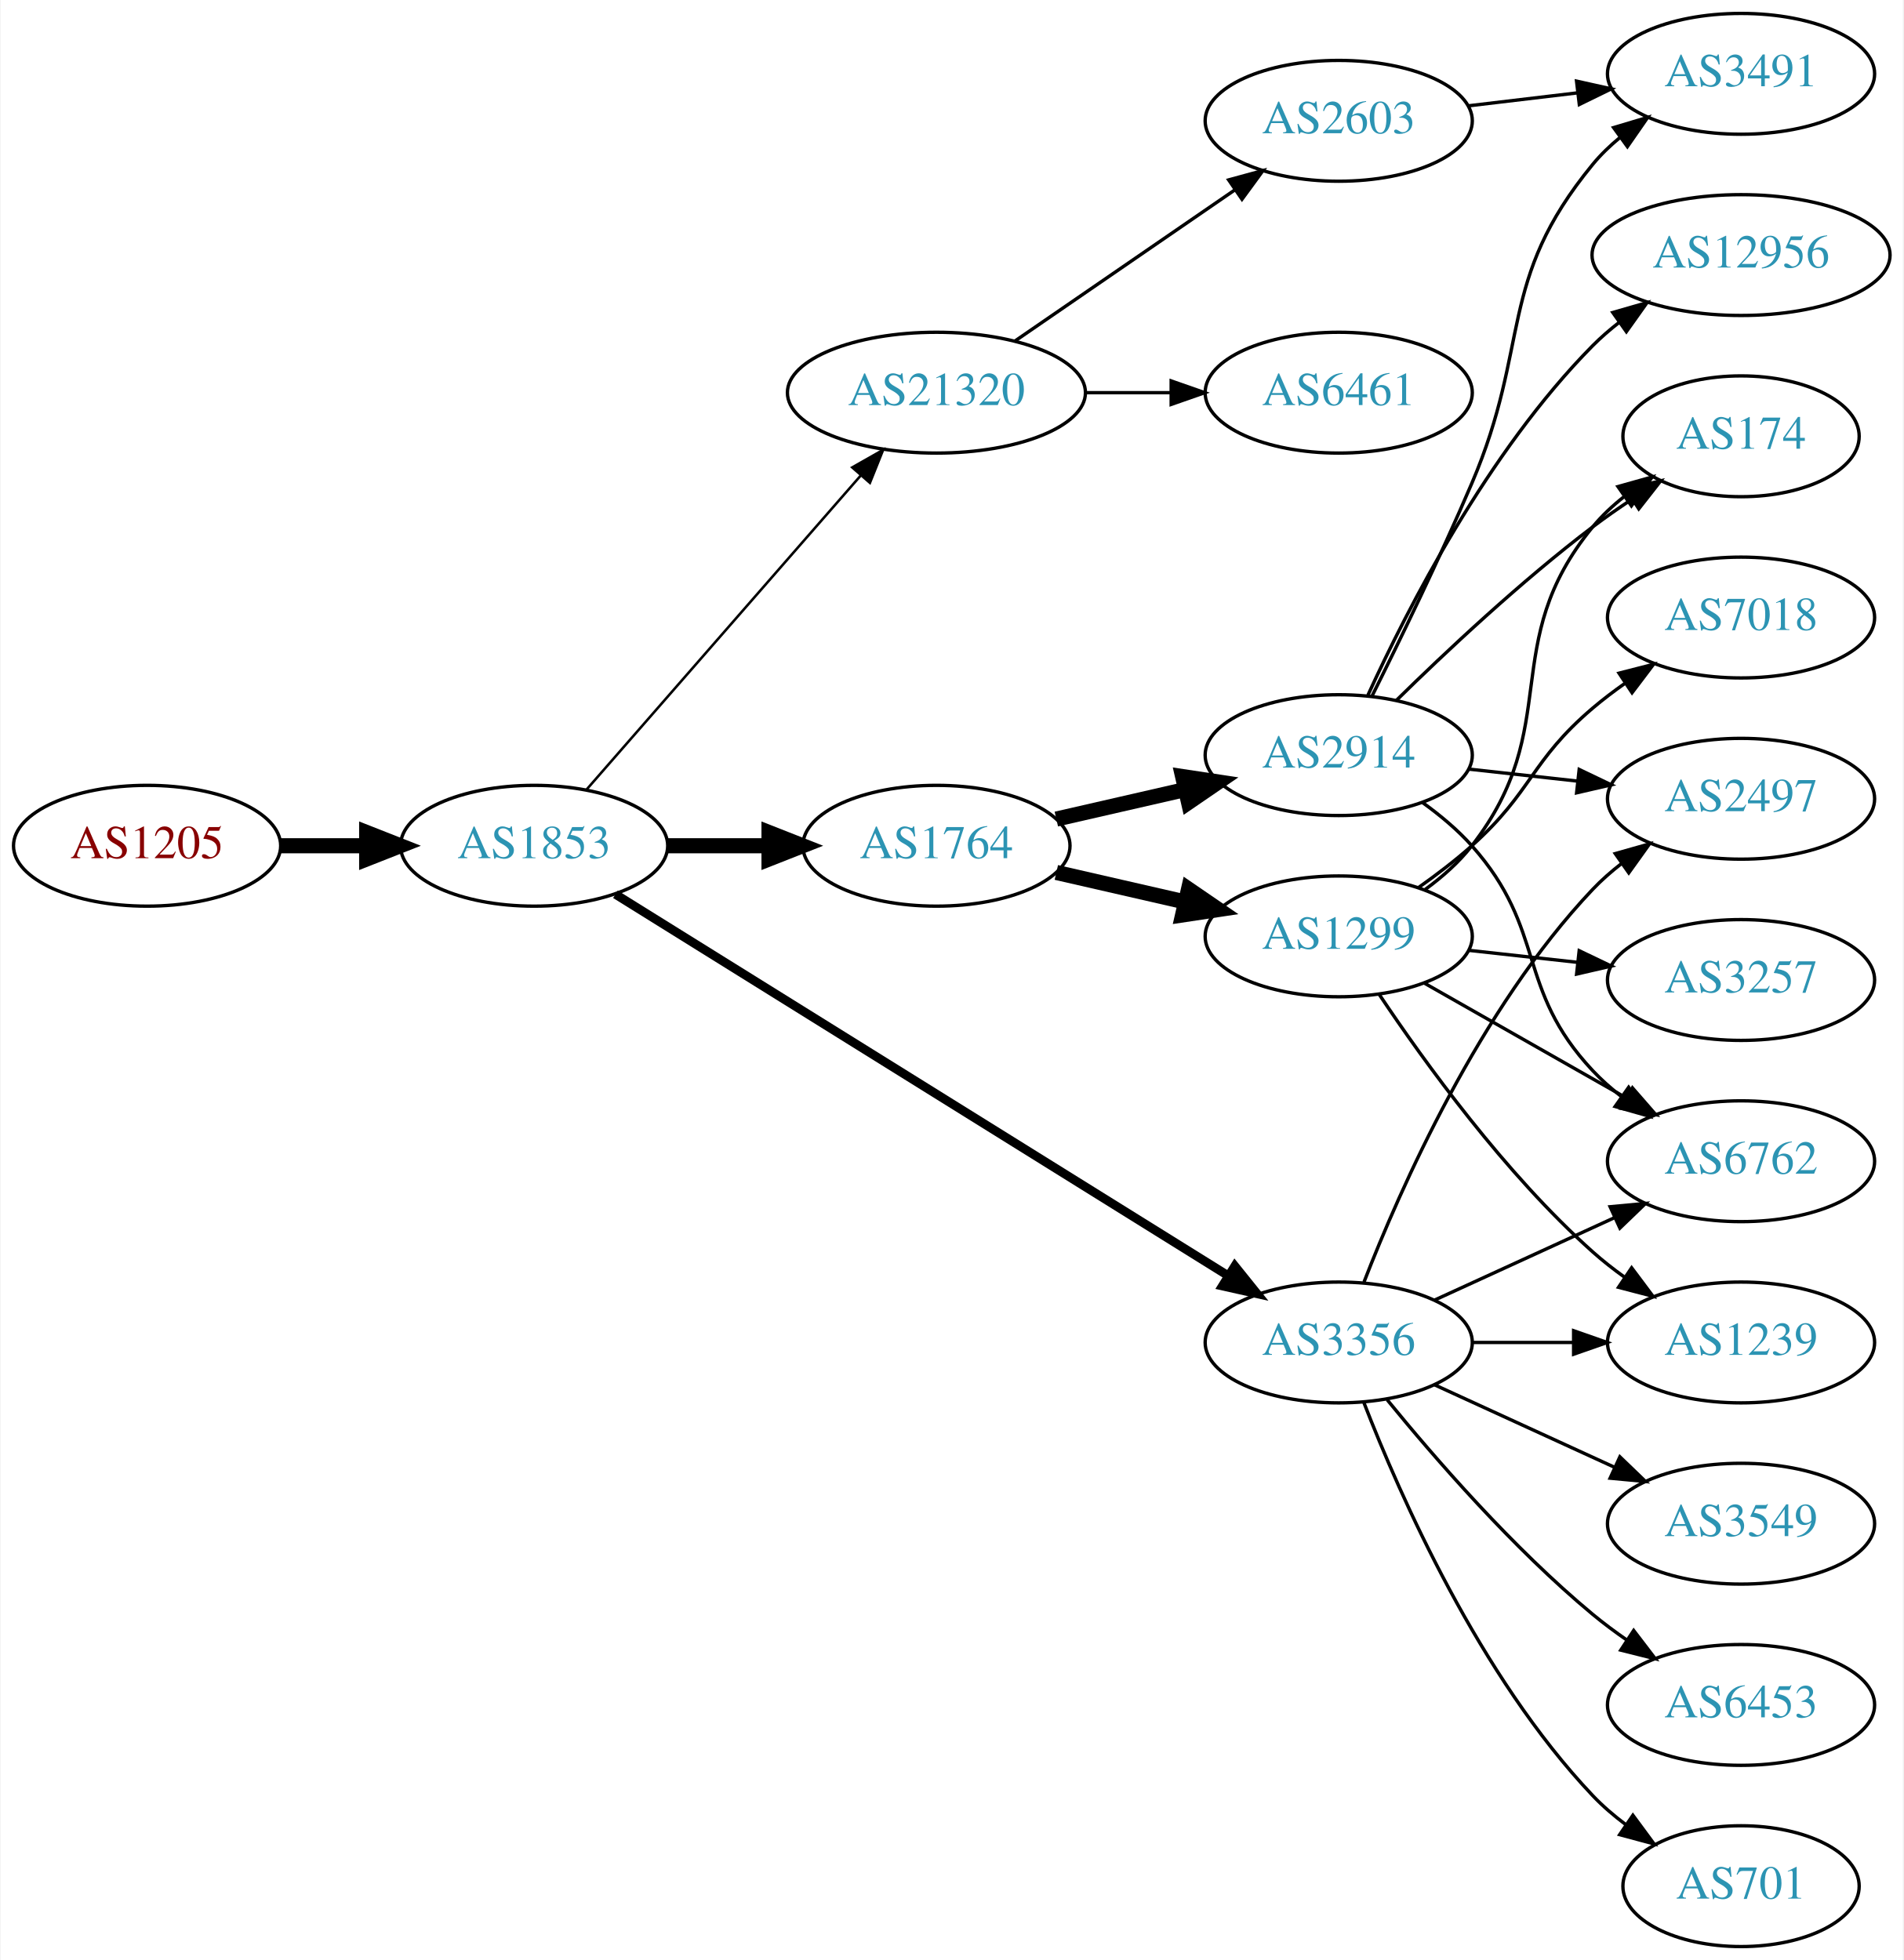
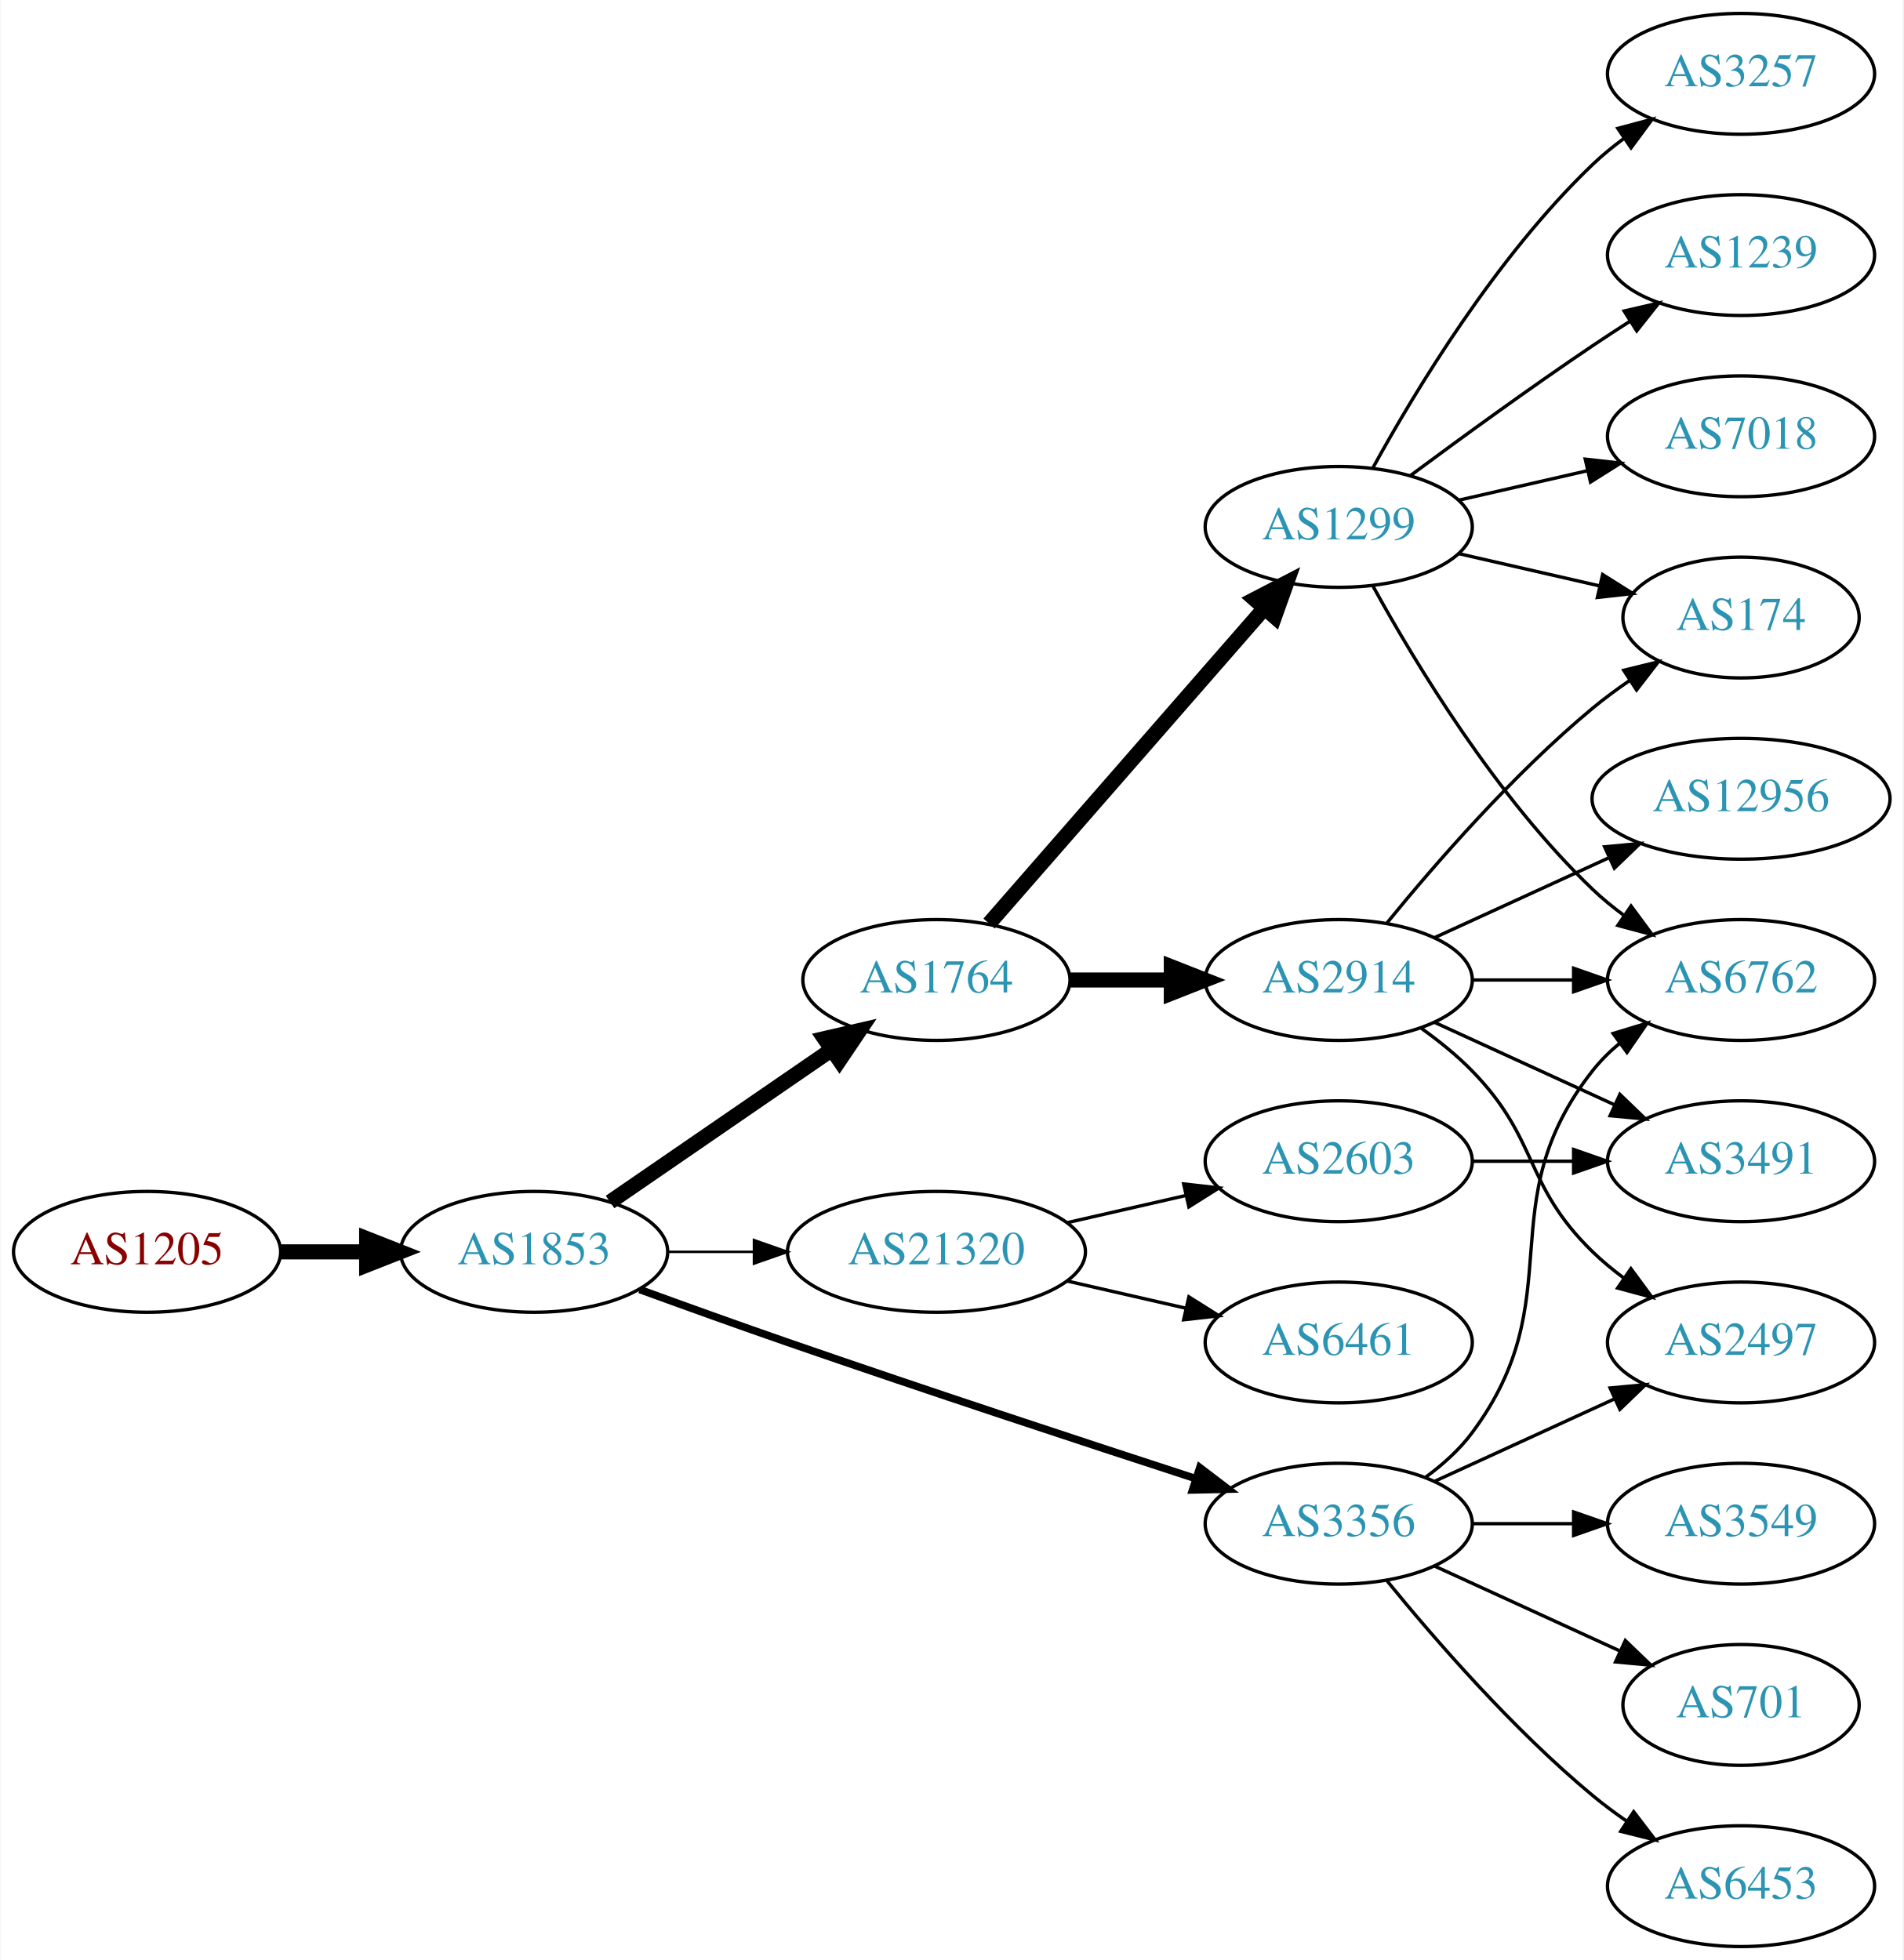
<svg xmlns="http://www.w3.org/2000/svg" xmlns:xlink="http://www.w3.org/1999/xlink" width="567pt" height="584pt" viewBox="0.00 0.00 566.66 584.00">
  <g id="graph0" class="graph" transform="scale(1 1) rotate(0) translate(4 580)">
    <polygon fill="white" stroke="none" points="-4,4 -4,-580 562.663,-580 562.663,4 -4,4" />
    <g id="node1" class="node">
      <g id="a_node1">
        <a xlink:href="/asn/1205" xlink:title="AS1205 ~ University Linz [AT]">
-           <ellipse fill="#ffffff" stroke="black" cx="39.647" cy="-328" rx="39.794" ry="18" />
-           <text text-anchor="middle" x="39.647" y="-324.3" font-family="Times,serif" font-size="14.00" fill="#880000">AS1205</text>
+           <ellipse fill="#ffffff" stroke="black" cx="39.647" cy="-207" rx="39.794" ry="18" />
+           <text text-anchor="middle" x="39.647" y="-203.3" font-family="Times,serif" font-size="14.00" fill="#880000">AS1205</text>
        </a>
      </g>
    </g>
    <g id="node2" class="node">
      <g id="a_node2">
        <a xlink:href="/asn/1853" xlink:title="AS1853 ~ ACOnet Backbone [AT]">
-           <ellipse fill="#ffffff" stroke="black" cx="154.939" cy="-328" rx="39.794" ry="18" />
-           <text text-anchor="middle" x="154.939" y="-324.3" font-family="Times,serif" font-size="14.00" fill="#2c94b3">AS1853</text>
+           <ellipse fill="#ffffff" stroke="black" cx="154.939" cy="-207" rx="39.794" ry="18" />
+           <text text-anchor="middle" x="154.939" y="-203.3" font-family="Times,serif" font-size="14.00" fill="#2c94b3">AS1853</text>
        </a>
      </g>
    </g>
    <g id="edge1" class="edge">
-       <path fill="none" stroke="black" stroke-width="4.5" d="M79.319,-328C87.522,-328 96.286,-328 104.818,-328" />
-       <polygon fill="black" stroke="black" stroke-width="4.5" points="105.057,-331.938 115.057,-328 105.057,-324.063 105.057,-331.938" />
+       <path fill="none" stroke="black" stroke-width="4.5" d="M79.319,-207C87.522,-207 96.286,-207 104.818,-207" />
+       <polygon fill="black" stroke="black" stroke-width="4.5" points="105.057,-210.938 115.057,-207 105.057,-203.063 105.057,-210.938" />
    </g>
    <g id="node3" class="node">
      <g id="a_node3">
        <a xlink:href="/asn/1764" xlink:title="AS1764 ~ NEXTLAYER-AS [AT]">
-           <ellipse fill="#ffffff" stroke="black" cx="274.782" cy="-328" rx="39.794" ry="18" />
-           <text text-anchor="middle" x="274.782" y="-324.3" font-family="Times,serif" font-size="14.00" fill="#2c94b3">AS1764</text>
+           <ellipse fill="#ffffff" stroke="black" cx="274.782" cy="-288" rx="39.794" ry="18" />
+           <text text-anchor="middle" x="274.782" y="-284.3" font-family="Times,serif" font-size="14.00" fill="#2c94b3">AS1764</text>
        </a>
      </g>
    </g>
    <g id="edge2" class="edge">
-       <path fill="none" stroke="black" stroke-width="4.5" d="M194.852,-328C204.405,-328 214.755,-328 224.718,-328" />
-       <polygon fill="black" stroke="black" stroke-width="4.5" points="224.91,-331.938 234.91,-328 224.91,-324.063 224.91,-331.938" />
+       <path fill="none" stroke="black" stroke-width="4.5" d="M177.554,-221.857C196.042,-234.565 222.856,-252.995 243.485,-267.175" />
+       <polygon fill="black" stroke="black" stroke-width="4.5" points="241.434,-270.544 251.906,-272.963 245.895,-264.054 241.434,-270.544" />
    </g>
    <g id="node4" class="node">
      <g id="a_node4">
-         <a xlink:href="/asn/3356" xlink:title="AS3356 ~ Level 3 Parent, LLC [US]">
-           <ellipse fill="#ffffff" stroke="black" cx="394.625" cy="-180" rx="39.794" ry="18" />
-           <text text-anchor="middle" x="394.625" y="-176.3" font-family="Times,serif" font-size="14.00" fill="#2c94b3">AS3356</text>
+         <a xlink:href="/asn/21320" xlink:title="AS21320 ~ GEANT Vereniging [EU]">
+           <ellipse fill="#ffffff" stroke="black" cx="274.782" cy="-207" rx="44.393" ry="18" />
+           <text text-anchor="middle" x="274.782" y="-203.3" font-family="Times,serif" font-size="14.00" fill="#2c94b3">AS21320</text>
        </a>
      </g>
    </g>
    <g id="edge3" class="edge">
-       <path fill="none" stroke="black" stroke-width="2.625" d="M179.162,-313.54C221.94,-286.903 313.239,-230.054 361.765,-199.838" />
-       <polygon fill="black" stroke="black" stroke-width="2.625" points="363.668,-202.776 370.307,-194.519 359.968,-196.834 363.668,-202.776" />
+       <path fill="none" stroke="black" stroke-width="0.75" d="M194.852,-207C202.955,-207 211.63,-207 220.156,-207" />
+       <polygon fill="black" stroke="black" stroke-width="0.75" points="220.434,-210.5 230.434,-207 220.434,-203.5 220.434,-210.5" />
    </g>
    <g id="node5" class="node">
      <g id="a_node5">
-         <a xlink:href="/asn/21320" xlink:title="AS21320 ~ GEANT Vereniging [EU]">
-           <ellipse fill="#ffffff" stroke="black" cx="274.782" cy="-463" rx="44.393" ry="18" />
-           <text text-anchor="middle" x="274.782" y="-459.3" font-family="Times,serif" font-size="14.00" fill="#2c94b3">AS21320</text>
+         <a xlink:href="/asn/3356" xlink:title="AS3356 ~ Level 3 Parent, LLC [US]">
+           <ellipse fill="#ffffff" stroke="black" cx="394.625" cy="-126" rx="39.794" ry="18" />
+           <text text-anchor="middle" x="394.625" y="-122.3" font-family="Times,serif" font-size="14.00" fill="#2c94b3">AS3356</text>
        </a>
      </g>
    </g>
    <g id="edge4" class="edge">
-       <path fill="none" stroke="black" stroke-width="0.75" d="M170.626,-344.825C191.179,-368.37 228.654,-411.302 252.331,-438.426" />
-       <polygon fill="black" stroke="black" stroke-width="0.75" points="249.697,-440.731 258.91,-445.963 254.971,-436.128 249.697,-440.731" />
+       <path fill="none" stroke="black" stroke-width="2.25" d="M186.38,-195.777C199.89,-190.851 216.001,-185.052 230.586,-180 271.695,-165.76 318.906,-150.211 351.909,-139.471" />
+       <polygon fill="black" stroke="black" stroke-width="2.25" points="353.243,-142.717 361.672,-136.299 351.08,-136.06 353.243,-142.717" />
    </g>
    <g id="node6" class="node">
      <g id="a_node6">
-         <a xlink:href="/asn/2914" xlink:title="AS2914 ~ NTT America, Inc. [US]">
-           <ellipse fill="#ffffff" stroke="black" cx="394.625" cy="-355" rx="39.794" ry="18" />
-           <text text-anchor="middle" x="394.625" y="-351.3" font-family="Times,serif" font-size="14.00" fill="#2c94b3">AS2914</text>
+         <a xlink:href="/asn/1299" xlink:title="AS1299 ~ Telia Carrier [EU]">
+           <ellipse fill="#ffffff" stroke="black" cx="394.625" cy="-423" rx="39.794" ry="18" />
+           <text text-anchor="middle" x="394.625" y="-419.3" font-family="Times,serif" font-size="14.00" fill="#2c94b3">AS1299</text>
        </a>
      </g>
    </g>
    <g id="edge5" class="edge">
-       <path fill="none" stroke="black" stroke-width="4.5" d="M310.501,-335.955C322.501,-338.704 336.122,-341.825 348.815,-344.733" />
-       <polygon fill="black" stroke="black" stroke-width="4.5" points="348.119,-348.613 358.746,-347.009 349.878,-340.937 348.119,-348.613" />
+       <path fill="none" stroke="black" stroke-width="4.5" d="M290.469,-304.825C311.045,-328.397 348.583,-371.4 372.256,-398.52" />
+       <polygon fill="black" stroke="black" stroke-width="4.5" points="369.581,-401.443 379.123,-406.387 375.513,-396.264 369.581,-401.443" />
    </g>
    <g id="node7" class="node">
      <g id="a_node7">
-         <a xlink:href="/asn/1299" xlink:title="AS1299 ~ Telia Carrier [EU]">
-           <ellipse fill="#ffffff" stroke="black" cx="394.625" cy="-301" rx="39.794" ry="18" />
-           <text text-anchor="middle" x="394.625" y="-297.3" font-family="Times,serif" font-size="14.00" fill="#2c94b3">AS1299</text>
+         <a xlink:href="/asn/2914" xlink:title="AS2914 ~ NTT America, Inc. [US]">
+           <ellipse fill="#ffffff" stroke="black" cx="394.625" cy="-288" rx="39.794" ry="18" />
+           <text text-anchor="middle" x="394.625" y="-284.3" font-family="Times,serif" font-size="14.00" fill="#2c94b3">AS2914</text>
        </a>
      </g>
    </g>
    <g id="edge6" class="edge">
-       <path fill="none" stroke="black" stroke-width="4.5" d="M310.501,-320.045C322.501,-317.296 336.122,-314.175 348.815,-311.267" />
-       <polygon fill="black" stroke="black" stroke-width="4.5" points="349.878,-315.063 358.746,-308.991 348.119,-307.387 349.878,-315.063" />
-     </g>
-     <g id="node10" class="node">
-       <g id="a_node10">
-         <a xlink:href="/asn/2497" xlink:title="AS2497 ~ Internet Initiative Japan Inc. [JP]">
-           <ellipse fill="#ffffff" stroke="black" cx="514.467" cy="-342" rx="39.794" ry="18" />
-           <text text-anchor="middle" x="514.467" y="-338.3" font-family="Times,serif" font-size="14.00" fill="#2c94b3">AS2497</text>
-         </a>
-       </g>
-     </g>
-     <g id="edge14" class="edge">
-       <path fill="none" stroke="black" d="M402.148,-197.994C412.898,-225.728 436.555,-279.429 470.271,-315 472.857,-317.728 475.774,-320.294 478.843,-322.677" />
-       <polygon fill="black" stroke="black" points="476.997,-325.658 487.191,-328.543 481.021,-319.93 476.997,-325.658" />
-     </g>
-     <g id="node12" class="node">
-       <g id="a_node12">
-         <a xlink:href="/asn/6762" xlink:title="AS6762 ~ TELECOM ITALIA SPARKLE S.p.A. [IT]">
-           <ellipse fill="#ffffff" stroke="black" cx="514.467" cy="-234" rx="39.794" ry="18" />
-           <text text-anchor="middle" x="514.467" y="-230.3" font-family="Times,serif" font-size="14.00" fill="#2c94b3">AS6762</text>
-         </a>
-       </g>
-     </g>
-     <g id="edge17" class="edge">
-       <path fill="none" stroke="black" d="M423.253,-192.661C439.21,-199.973 459.481,-209.261 476.764,-217.181" />
-       <polygon fill="black" stroke="black" points="475.462,-220.435 486.011,-221.419 478.378,-214.071 475.462,-220.435" />
+       <path fill="none" stroke="black" stroke-width="4.5" d="M314.695,-288C324.248,-288 334.598,-288 344.56,-288" />
+       <polygon fill="black" stroke="black" stroke-width="4.5" points="344.753,-291.938 354.753,-288 344.753,-284.063 344.753,-291.938" />
    </g>
    <g id="node13" class="node">
      <g id="a_node13">
+         <a xlink:href="/asn/2603" xlink:title="AS2603 ~ NORDUnet [NO]">
+           <ellipse fill="#ffffff" stroke="black" cx="394.625" cy="-234" rx="39.794" ry="18" />
+           <text text-anchor="middle" x="394.625" y="-230.3" font-family="Times,serif" font-size="14.00" fill="#2c94b3">AS2603</text>
+         </a>
+       </g>
+     </g>
+     <g id="edge12" class="edge">
+       <path fill="none" stroke="black" d="M313.717,-215.692C324.957,-218.267 337.37,-221.111 348.993,-223.774" />
+       <polygon fill="black" stroke="black" points="348.426,-227.235 358.955,-226.057 349.989,-220.412 348.426,-227.235" />
+     </g>
+     <g id="node14" class="node">
+       <g id="a_node14">
+         <a xlink:href="/asn/6461" xlink:title="AS6461 ~ Zayo Bandwidth [US]">
+           <ellipse fill="#ffffff" stroke="black" cx="394.625" cy="-180" rx="39.794" ry="18" />
+           <text text-anchor="middle" x="394.625" y="-176.3" font-family="Times,serif" font-size="14.00" fill="#2c94b3">AS6461</text>
+         </a>
+       </g>
+     </g>
+     <g id="edge13" class="edge">
+       <path fill="none" stroke="black" d="M313.717,-198.308C324.957,-195.733 337.37,-192.889 348.993,-190.226" />
+       <polygon fill="black" stroke="black" points="349.989,-193.588 358.955,-187.943 348.426,-186.765 349.989,-193.588" />
+     </g>
+     <g id="node11" class="node">
+       <g id="a_node11">
+         <a xlink:href="/asn/6762" xlink:title="AS6762 ~ TELECOM ITALIA SPARKLE S.p.A. [IT]">
+           <ellipse fill="#ffffff" stroke="black" cx="514.467" cy="-288" rx="39.794" ry="18" />
+           <text text-anchor="middle" x="514.467" y="-284.3" font-family="Times,serif" font-size="14.00" fill="#2c94b3">AS6762</text>
+         </a>
+       </g>
+     </g>
+     <g id="edge18" class="edge">
+       <path fill="none" stroke="black" d="M420.555,-139.882C425.631,-143.611 430.549,-148.016 434.271,-153 464.542,-193.542 438.972,-221.246 470.271,-261 472.596,-263.953 475.34,-266.67 478.299,-269.147" />
+       <polygon fill="black" stroke="black" points="476.358,-272.064 486.496,-275.145 480.492,-266.415 476.358,-272.064" />
+     </g>
+     <g id="node16" class="node">
+       <g id="a_node16">
+         <a xlink:href="/asn/6453" xlink:title="AS6453 ~ TATA COMMUNICATIONS (AMERICA) INC [US]">
+           <ellipse fill="#ffffff" stroke="black" cx="514.467" cy="-18" rx="39.794" ry="18" />
+           <text text-anchor="middle" x="514.467" y="-14.3" font-family="Times,serif" font-size="14.00" fill="#2c94b3">AS6453</text>
+         </a>
+       </g>
+     </g>
+     <g id="edge15" class="edge">
+       <path fill="none" stroke="black" d="M409.044,-108.935C423.158,-91.625 446.573,-64.655 470.271,-45 473.487,-42.332 476.988,-39.73 480.558,-37.259" />
+       <polygon fill="black" stroke="black" points="482.482,-40.183 488.915,-31.764 478.636,-34.334 482.482,-40.183" />
+     </g>
+     <g id="node17" class="node">
+       <g id="a_node17">
+         <a xlink:href="/asn/2497" xlink:title="AS2497 ~ Internet Initiative Japan Inc. [JP]">
+           <ellipse fill="#ffffff" stroke="black" cx="514.467" cy="-180" rx="39.794" ry="18" />
+           <text text-anchor="middle" x="514.467" y="-176.3" font-family="Times,serif" font-size="14.00" fill="#2c94b3">AS2497</text>
+         </a>
+       </g>
+     </g>
+     <g id="edge16" class="edge">
+       <path fill="none" stroke="black" d="M423.253,-138.661C439.21,-145.973 459.481,-155.261 476.764,-163.181" />
+       <polygon fill="black" stroke="black" points="475.462,-166.435 486.011,-167.419 478.378,-160.071 475.462,-166.435" />
+     </g>
+     <g id="node18" class="node">
+       <g id="a_node18">
        <a xlink:href="/asn/3549" xlink:title="AS3549 ~ Level 3 Parent, LLC [US]">
          <ellipse fill="#ffffff" stroke="black" cx="514.467" cy="-126" rx="39.794" ry="18" />
          <text text-anchor="middle" x="514.467" y="-122.3" font-family="Times,serif" font-size="14.00" fill="#2c94b3">AS3549</text>
        </a>
      </g>
    </g>
-     <g id="edge12" class="edge">
-       <path fill="none" stroke="black" d="M423.253,-167.339C439.21,-160.027 459.481,-150.739 476.764,-142.819" />
-       <polygon fill="black" stroke="black" points="478.378,-145.929 486.011,-138.581 475.462,-139.565 478.378,-145.929" />
-     </g>
-     <g id="node14" class="node">
-       <g id="a_node14">
+     <g id="edge17" class="edge">
+       <path fill="none" stroke="black" d="M434.537,-126C444.091,-126 454.44,-126 464.403,-126" />
+       <polygon fill="black" stroke="black" points="464.595,-129.5 474.595,-126 464.595,-122.5 464.595,-129.5" />
+     </g>
+     <g id="node19" class="node">
+       <g id="a_node19">
+         <a xlink:href="/asn/701" xlink:title="AS701 ~ UUNET [US]">
+           <ellipse fill="#ffffff" stroke="black" cx="514.467" cy="-72" rx="35.194" ry="18" />
+           <text text-anchor="middle" x="514.467" y="-68.3" font-family="Times,serif" font-size="14.00" fill="#2c94b3">AS701</text>
+         </a>
+       </g>
+     </g>
+     <g id="edge19" class="edge">
+       <path fill="none" stroke="black" d="M423.253,-113.339C439.67,-105.817 460.651,-96.202 478.248,-88.139" />
+       <polygon fill="black" stroke="black" points="479.993,-91.189 487.625,-83.842 477.076,-84.826 479.993,-91.189" />
+     </g>
+     <g id="node8" class="node">
+       <g id="a_node8">
+         <a xlink:href="/asn/174" xlink:title="AS174 ~ Cogent Communications [US]">
+           <ellipse fill="#ffffff" stroke="black" cx="514.467" cy="-396" rx="35.194" ry="18" />
+           <text text-anchor="middle" x="514.467" y="-392.3" font-family="Times,serif" font-size="14.00" fill="#2c94b3">AS174</text>
+         </a>
+       </g>
+     </g>
+     <g id="edge7" class="edge">
+       <path fill="none" stroke="black" d="M430.344,-415.045C443.436,-412.045 458.459,-408.604 472.099,-405.478" />
+       <polygon fill="black" stroke="black" points="473.241,-408.807 482.207,-403.162 471.677,-401.984 473.241,-408.807" />
+     </g>
+     <g id="node9" class="node">
+       <g id="a_node9">
+         <a xlink:href="/asn/7018" xlink:title="AS7018 ~ AT&amp;T Services, Inc. [US]">
+           <ellipse fill="#ffffff" stroke="black" cx="514.467" cy="-450" rx="39.794" ry="18" />
+           <text text-anchor="middle" x="514.467" y="-446.3" font-family="Times,serif" font-size="14.00" fill="#2c94b3">AS7018</text>
+         </a>
+       </g>
+     </g>
+     <g id="edge8" class="edge">
+       <path fill="none" stroke="black" d="M430.344,-430.955C442.344,-433.704 455.965,-436.825 468.657,-439.733" />
+       <polygon fill="black" stroke="black" points="468.06,-443.187 478.589,-442.009 469.623,-436.364 468.06,-443.187" />
+     </g>
+     <g id="node10" class="node">
+       <g id="a_node10">
+         <a xlink:href="/asn/3257" xlink:title="AS3257 ~ GTT [DE]">
+           <ellipse fill="#ffffff" stroke="black" cx="514.467" cy="-558" rx="39.794" ry="18" />
+           <text text-anchor="middle" x="514.467" y="-554.3" font-family="Times,serif" font-size="14.00" fill="#2c94b3">AS3257</text>
+         </a>
+       </g>
+     </g>
+     <g id="edge9" class="edge">
+       <path fill="none" stroke="black" d="M404.866,-440.713C417.411,-463.561 441.588,-503.611 470.271,-531 473.139,-533.739 476.328,-536.347 479.637,-538.785" />
+       <polygon fill="black" stroke="black" points="477.761,-541.742 487.996,-544.477 481.7,-535.956 477.761,-541.742" />
+     </g>
+     <g id="edge10" class="edge">
+       <path fill="none" stroke="black" d="M404.866,-405.287C417.411,-382.439 441.588,-342.389 470.271,-315 473.139,-312.261 476.328,-309.653 479.637,-307.215" />
+       <polygon fill="black" stroke="black" points="481.7,-310.044 487.996,-301.523 477.761,-304.258 481.7,-310.044" />
+     </g>
+     <g id="node12" class="node">
+       <g id="a_node12">
        <a xlink:href="/asn/1239" xlink:title="AS1239 ~ Sprint [US]">
-           <ellipse fill="#ffffff" stroke="black" cx="514.467" cy="-180" rx="39.794" ry="18" />
-           <text text-anchor="middle" x="514.467" y="-176.3" font-family="Times,serif" font-size="14.00" fill="#2c94b3">AS1239</text>
-         </a>
-       </g>
-     </g>
-     <g id="edge13" class="edge">
-       <path fill="none" stroke="black" d="M434.537,-180C444.091,-180 454.44,-180 464.403,-180" />
-       <polygon fill="black" stroke="black" points="464.595,-183.5 474.595,-180 464.595,-176.5 464.595,-183.5" />
+           <ellipse fill="#ffffff" stroke="black" cx="514.467" cy="-504" rx="39.794" ry="18" />
+           <text text-anchor="middle" x="514.467" y="-500.3" font-family="Times,serif" font-size="14.00" fill="#2c94b3">AS1239</text>
+         </a>
+       </g>
+     </g>
+     <g id="edge11" class="edge">
+       <path fill="none" stroke="black" d="M415.955,-438.277C430.817,-449.304 451.562,-464.407 470.271,-477 473.82,-479.389 477.57,-481.839 481.319,-484.242" />
+       <polygon fill="black" stroke="black" points="479.645,-487.325 489.967,-489.712 483.387,-481.409 479.645,-487.325" />
+     </g>
+     <g id="edge21" class="edge">
+       <path fill="none" stroke="black" d="M409.044,-305.065C423.158,-322.375 446.573,-349.345 470.271,-369 473.734,-371.872 477.527,-374.669 481.381,-377.308" />
+       <polygon fill="black" stroke="black" points="479.524,-380.275 489.814,-382.797 483.343,-374.408 479.524,-380.275" />
+     </g>
+     <g id="edge24" class="edge">
+       <path fill="none" stroke="black" d="M434.537,-288C444.091,-288 454.44,-288 464.403,-288" />
+       <polygon fill="black" stroke="black" points="464.595,-291.5 474.595,-288 464.595,-284.5 464.595,-291.5" />
    </g>
    <g id="node15" class="node">
      <g id="a_node15">
-         <a xlink:href="/asn/6453" xlink:title="AS6453 ~ TATA COMMUNICATIONS (AMERICA) INC [US]">
-           <ellipse fill="#ffffff" stroke="black" cx="514.467" cy="-72" rx="39.794" ry="18" />
-           <text text-anchor="middle" x="514.467" y="-68.3" font-family="Times,serif" font-size="14.00" fill="#2c94b3">AS6453</text>
-         </a>
-       </g>
-     </g>
-     <g id="edge15" class="edge">
-       <path fill="none" stroke="black" d="M409.044,-162.935C423.158,-145.625 446.573,-118.655 470.271,-99 473.487,-96.332 476.988,-93.73 480.558,-91.259" />
-       <polygon fill="black" stroke="black" points="482.482,-94.183 488.915,-85.764 478.636,-88.334 482.482,-94.183" />
-     </g>
-     <g id="node16" class="node">
-       <g id="a_node16">
-         <a xlink:href="/asn/701" xlink:title="AS701 ~ UUNET [US]">
-           <ellipse fill="#ffffff" stroke="black" cx="514.467" cy="-18" rx="35.194" ry="18" />
-           <text text-anchor="middle" x="514.467" y="-14.3" font-family="Times,serif" font-size="14.00" fill="#2c94b3">AS701</text>
-         </a>
-       </g>
-     </g>
-     <g id="edge16" class="edge">
-       <path fill="none" stroke="black" d="M402.148,-162.006C412.898,-134.272 436.555,-80.571 470.271,-45 473.214,-41.895 476.587,-38.999 480.123,-36.345" />
-       <polygon fill="black" stroke="black" points="482.252,-39.129 488.542,-30.603 478.308,-33.346 482.252,-39.129" />
-     </g>
-     <g id="node17" class="node">
-       <g id="a_node17">
-         <a xlink:href="/asn/6461" xlink:title="AS6461 ~ Zayo Bandwidth [US]">
-           <ellipse fill="#ffffff" stroke="black" cx="394.625" cy="-463" rx="39.794" ry="18" />
-           <text text-anchor="middle" x="394.625" y="-459.3" font-family="Times,serif" font-size="14.00" fill="#2c94b3">AS6461</text>
-         </a>
-       </g>
-     </g>
-     <g id="edge18" class="edge">
-       <path fill="none" stroke="black" d="M318.993,-463C327.306,-463 336.068,-463 344.551,-463" />
-       <polygon fill="black" stroke="black" points="344.709,-466.5 354.709,-463 344.709,-459.5 344.709,-466.5" />
-     </g>
-     <g id="node18" class="node">
-       <g id="a_node18">
-         <a xlink:href="/asn/2603" xlink:title="AS2603 ~ NORDUnet [NO]">
-           <ellipse fill="#ffffff" stroke="black" cx="394.625" cy="-544" rx="39.794" ry="18" />
-           <text text-anchor="middle" x="394.625" y="-540.3" font-family="Times,serif" font-size="14.00" fill="#2c94b3">AS2603</text>
-         </a>
-       </g>
-     </g>
-     <g id="edge19" class="edge">
-       <path fill="none" stroke="black" d="M298.225,-478.426C316.806,-491.198 343.367,-509.455 363.746,-523.463" />
-       <polygon fill="black" stroke="black" points="361.837,-526.398 372.061,-529.178 365.802,-520.629 361.837,-526.398" />
-     </g>
-     <g id="node8" class="node">
-       <g id="a_node8">
-         <a xlink:href="/asn/12956" xlink:title="AS12956 ~ TELXIUS [ES]">
-           <ellipse fill="#ffffff" stroke="black" cx="514.467" cy="-504" rx="44.393" ry="18" />
-           <text text-anchor="middle" x="514.467" y="-500.3" font-family="Times,serif" font-size="14.00" fill="#2c94b3">AS12956</text>
-         </a>
-       </g>
-     </g>
-     <g id="edge7" class="edge">
-       <path fill="none" stroke="black" d="M403.333,-372.902C414.96,-398.357 438.993,-445.422 470.271,-477 472.71,-479.462 475.414,-481.803 478.246,-484.003" />
-       <polygon fill="black" stroke="black" points="476.263,-486.887 486.447,-489.809 480.307,-481.174 476.263,-486.887" />
-     </g>
-     <g id="node9" class="node">
-       <g id="a_node9">
-         <a xlink:href="/asn/174" xlink:title="AS174 ~ Cogent Communications [US]">
-           <ellipse fill="#ffffff" stroke="black" cx="514.467" cy="-450" rx="35.194" ry="18" />
-           <text text-anchor="middle" x="514.467" y="-446.3" font-family="Times,serif" font-size="14.00" fill="#2c94b3">AS174</text>
-         </a>
-       </g>
-     </g>
-     <g id="edge8" class="edge">
-       <path fill="none" stroke="black" d="M411.773,-371.296C426.409,-385.671 448.898,-406.795 470.271,-423 473.938,-425.78 477.898,-428.546 481.882,-431.187" />
-       <polygon fill="black" stroke="black" points="480.226,-434.283 490.534,-436.731 484.002,-428.389 480.226,-434.283" />
-     </g>
-     <g id="edge9" class="edge">
-       <path fill="none" stroke="black" d="M433.235,-350.851C443.546,-349.713 454.863,-348.465 465.663,-347.274" />
-       <polygon fill="black" stroke="black" points="466.254,-350.73 475.81,-346.154 465.487,-343.772 466.254,-350.73" />
-     </g>
-     <g id="node11" class="node">
-       <g id="a_node11">
        <a xlink:href="/asn/3491" xlink:title="AS3491 ~ PCCW Global, Inc. [US]">
-           <ellipse fill="#ffffff" stroke="black" cx="514.467" cy="-558" rx="39.794" ry="18" />
-           <text text-anchor="middle" x="514.467" y="-554.3" font-family="Times,serif" font-size="14.00" fill="#2c94b3">AS3491</text>
-         </a>
-       </g>
-     </g>
-     <g id="edge10" class="edge">
-       <path fill="none" stroke="black" d="M404.494,-372.505C412.618,-388.781 424.784,-413.791 434.271,-436 452.008,-477.523 441.628,-496.096 470.271,-531 472.655,-533.906 475.439,-536.59 478.423,-539.048" />
-       <polygon fill="black" stroke="black" points="476.504,-541.98 486.654,-545.017 480.613,-536.313 476.504,-541.98" />
-     </g>
-     <g id="edge11" class="edge">
-       <path fill="none" stroke="black" d="M419.54,-340.91C424.783,-337.14 430.028,-332.77 434.271,-328 456.739,-302.743 447.165,-285.674 470.271,-261 472.84,-258.257 475.747,-255.68 478.808,-253.29" />
-       <polygon fill="black" stroke="black" points="480.988,-256.036 487.147,-247.415 476.956,-250.313 480.988,-256.036" />
+           <ellipse fill="#ffffff" stroke="black" cx="514.467" cy="-234" rx="39.794" ry="18" />
+           <text text-anchor="middle" x="514.467" y="-230.3" font-family="Times,serif" font-size="14.00" fill="#2c94b3">AS3491</text>
+         </a>
+       </g>
    </g>
    <g id="edge22" class="edge">
-       <path fill="none" stroke="black" d="M420.407,-314.995C425.491,-318.719 430.449,-323.092 434.271,-328 462.012,-363.625 441.628,-388.096 470.271,-423 472.985,-426.307 476.216,-429.329 479.671,-432.054" />
-       <polygon fill="black" stroke="black" points="477.8,-435.017 488.003,-437.872 481.808,-429.277 477.8,-435.017" />
-     </g>
-     <g id="edge24" class="edge">
-       <path fill="none" stroke="black" d="M420.042,-287.118C437.501,-277.191 461.202,-263.716 480.362,-252.822" />
-       <polygon fill="black" stroke="black" points="482.118,-255.85 489.081,-247.865 478.658,-249.765 482.118,-255.85" />
-     </g>
-     <g id="edge21" class="edge">
-       <path fill="none" stroke="black" d="M406.767,-283.583C420.174,-263.518 444.163,-230.325 470.271,-207 473.229,-204.358 476.475,-201.813 479.819,-199.412" />
-       <polygon fill="black" stroke="black" points="481.873,-202.249 488.223,-193.768 477.97,-196.438 481.873,-202.249" />
-     </g>
-     <g id="node19" class="node">
-       <g id="a_node19">
-         <a xlink:href="/asn/3257" xlink:title="AS3257 ~ GTT [DE]">
-           <ellipse fill="#ffffff" stroke="black" cx="514.467" cy="-288" rx="39.794" ry="18" />
-           <text text-anchor="middle" x="514.467" y="-284.3" font-family="Times,serif" font-size="14.00" fill="#2c94b3">AS3257</text>
-         </a>
-       </g>
+       <path fill="none" stroke="black" d="M423.253,-275.339C439.21,-268.027 459.481,-258.739 476.764,-250.819" />
+       <polygon fill="black" stroke="black" points="478.378,-253.929 486.011,-246.581 475.462,-247.565 478.378,-253.929" />
    </g>
    <g id="edge20" class="edge">
-       <path fill="none" stroke="black" d="M433.235,-296.851C443.546,-295.713 454.863,-294.465 465.663,-293.274" />
-       <polygon fill="black" stroke="black" points="466.254,-296.73 475.81,-292.154 465.487,-289.772 466.254,-296.73" />
+       <path fill="none" stroke="black" d="M419.219,-273.611C424.475,-269.852 429.806,-265.563 434.271,-261 454.443,-240.383 449.578,-227.094 470.271,-207 473.116,-204.237 476.29,-201.614 479.59,-199.166" />
+       <polygon fill="black" stroke="black" points="481.656,-201.994 487.938,-193.462 477.707,-196.214 481.656,-201.994" />
    </g>
    <g id="node20" class="node">
      <g id="a_node20">
-         <a xlink:href="/asn/7018" xlink:title="AS7018 ~ AT&amp;T Services, Inc. [US]">
-           <ellipse fill="#ffffff" stroke="black" cx="514.467" cy="-396" rx="39.794" ry="18" />
-           <text text-anchor="middle" x="514.467" y="-392.3" font-family="Times,serif" font-size="14.00" fill="#2c94b3">AS7018</text>
+         <a xlink:href="/asn/12956" xlink:title="AS12956 ~ TELXIUS [ES]">
+           <ellipse fill="#ffffff" stroke="black" cx="514.467" cy="-342" rx="44.393" ry="18" />
+           <text text-anchor="middle" x="514.467" y="-338.3" font-family="Times,serif" font-size="14.00" fill="#2c94b3">AS12956</text>
        </a>
      </g>
    </g>
    <g id="edge23" class="edge">
-       <path fill="none" stroke="black" d="M418.389,-315.546C423.788,-319.359 429.392,-323.633 434.271,-328 452.341,-344.172 451.793,-353.296 470.271,-369 473.293,-371.568 476.582,-374.065 479.951,-376.437" />
-       <polygon fill="black" stroke="black" points="478.12,-379.423 488.386,-382.045 481.996,-373.594 478.12,-379.423" />
-     </g>
-     <g id="edge25" class="edge">
-       <path fill="none" stroke="black" d="M433.235,-548.468C443.546,-549.693 454.863,-551.038 465.663,-552.321" />
-       <polygon fill="black" stroke="black" points="465.467,-555.822 475.81,-553.526 466.293,-548.871 465.467,-555.822" />
+       <path fill="none" stroke="black" d="M423.253,-300.661C438.751,-307.762 458.318,-316.728 475.264,-324.494" />
+       <polygon fill="black" stroke="black" points="473.818,-327.681 484.367,-328.665 476.734,-321.317 473.818,-327.681" />
+     </g>
+     <g id="edge14" class="edge">
+       <path fill="none" stroke="black" d="M434.537,-234C444.091,-234 454.44,-234 464.403,-234" />
+       <polygon fill="black" stroke="black" points="464.595,-237.5 474.595,-234 464.595,-230.5 464.595,-237.5" />
    </g>
  </g>
</svg>
